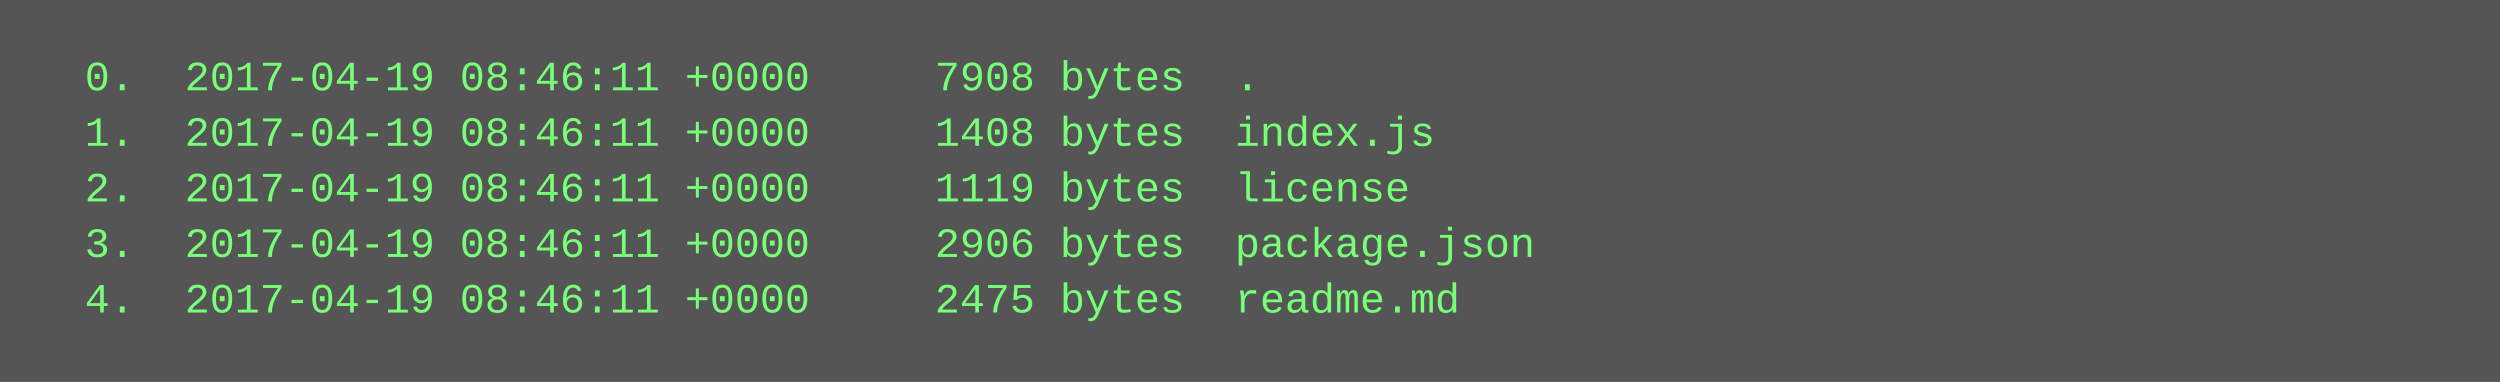
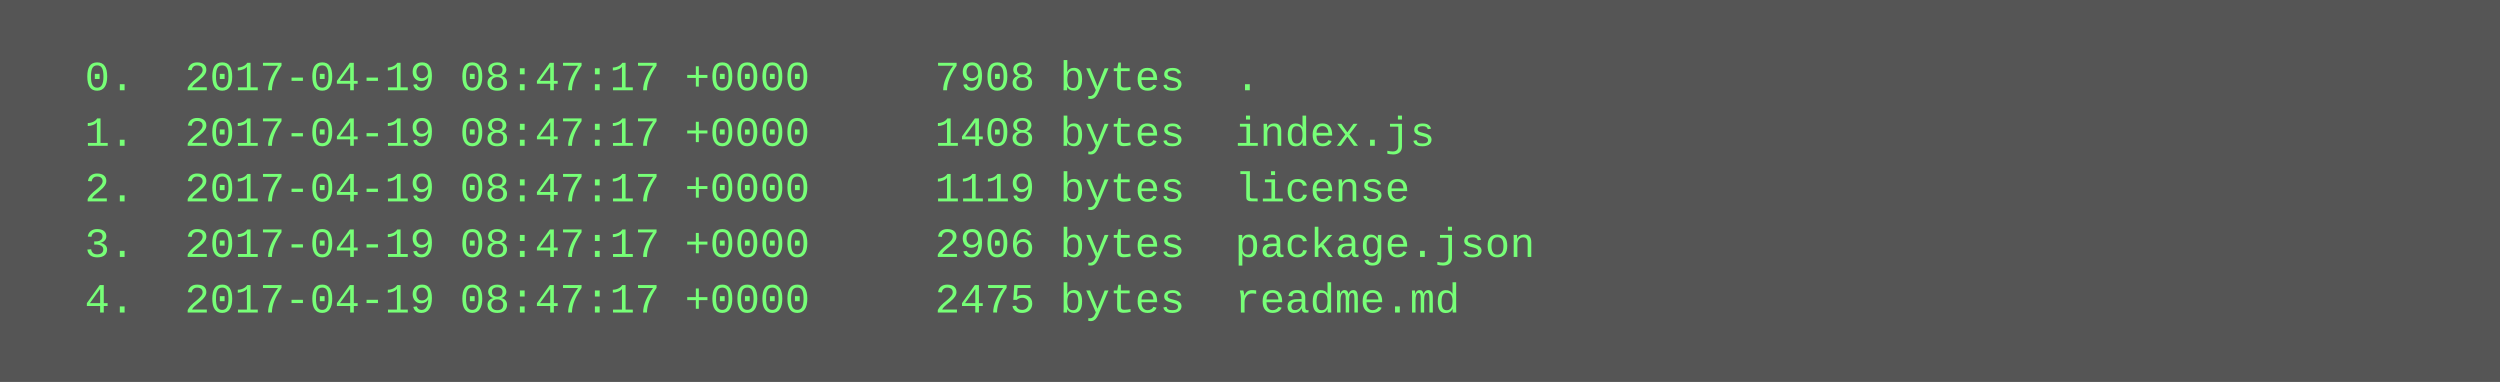
<svg xmlns="http://www.w3.org/2000/svg" height="110" width="720">
  <rect height="110" fill="#555" width="720" />
  <text fill="#7f7" font-family="Courier New" font-size="12" xml:space="preserve">
-     <tspan x="10" y="26">  0.  2017-04-19 08:46:11 +0000     7908 bytes  .</tspan>
-     <tspan x="10" y="42">  1.  2017-04-19 08:46:11 +0000     1408 bytes  index.js</tspan>
-     <tspan x="10" y="58">  2.  2017-04-19 08:46:11 +0000     1119 bytes  license</tspan>
-     <tspan x="10" y="74">  3.  2017-04-19 08:46:11 +0000     2906 bytes  package.json</tspan>
-     <tspan x="10" y="90">  4.  2017-04-19 08:46:11 +0000     2475 bytes  readme.md</tspan>
+     <tspan x="10" y="26">  0.  2017-04-19 08:47:17 +0000     7908 bytes  .</tspan>
+     <tspan x="10" y="42">  1.  2017-04-19 08:47:17 +0000     1408 bytes  index.js</tspan>
+     <tspan x="10" y="58">  2.  2017-04-19 08:47:17 +0000     1119 bytes  license</tspan>
+     <tspan x="10" y="74">  3.  2017-04-19 08:47:17 +0000     2906 bytes  package.json</tspan>
+     <tspan x="10" y="90">  4.  2017-04-19 08:47:17 +0000     2475 bytes  readme.md</tspan>
  </text>
</svg>
